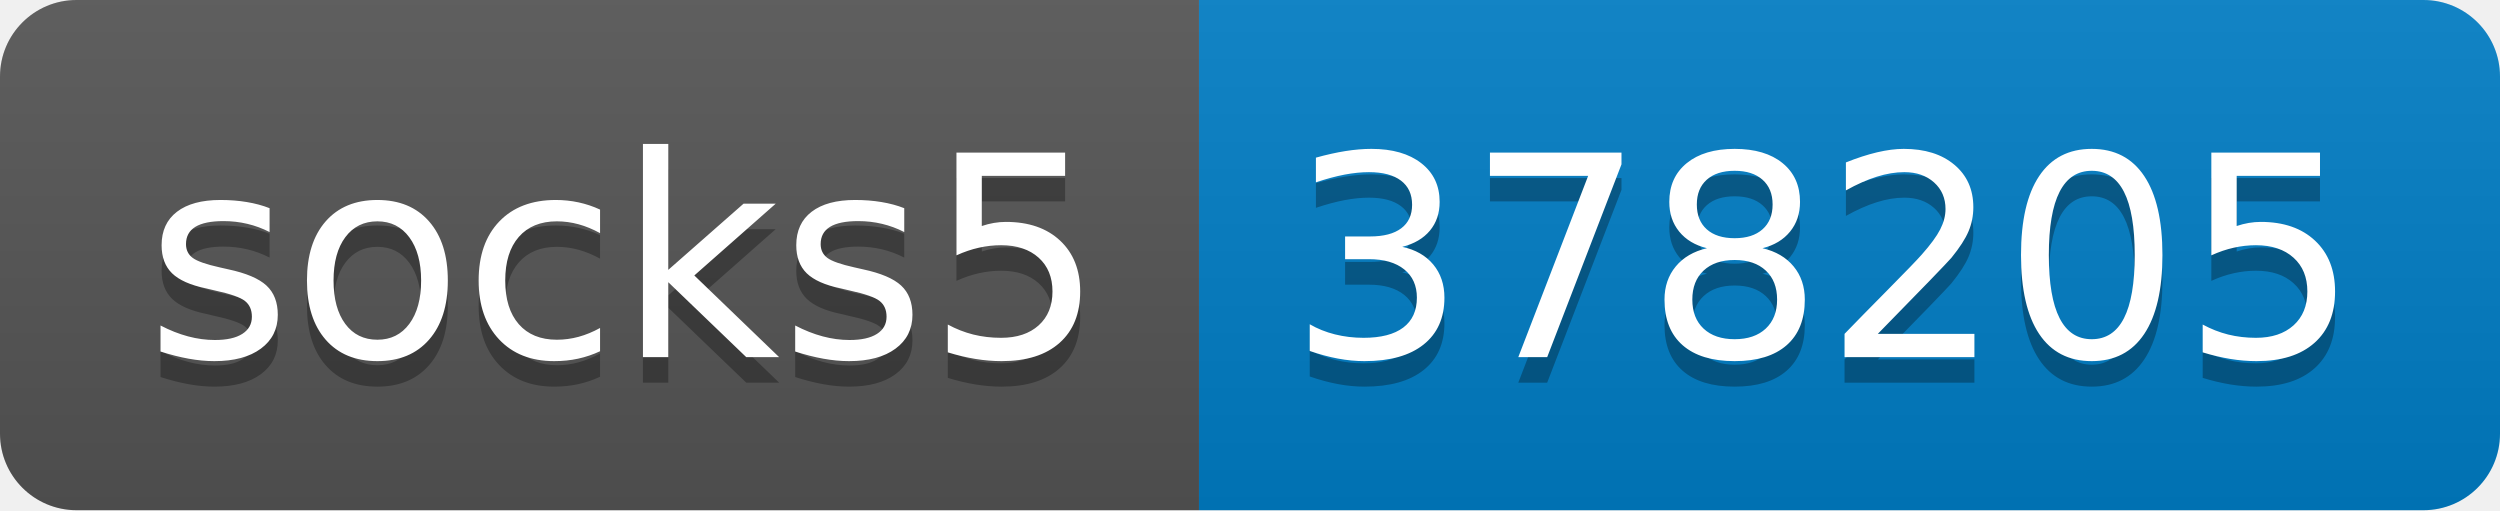
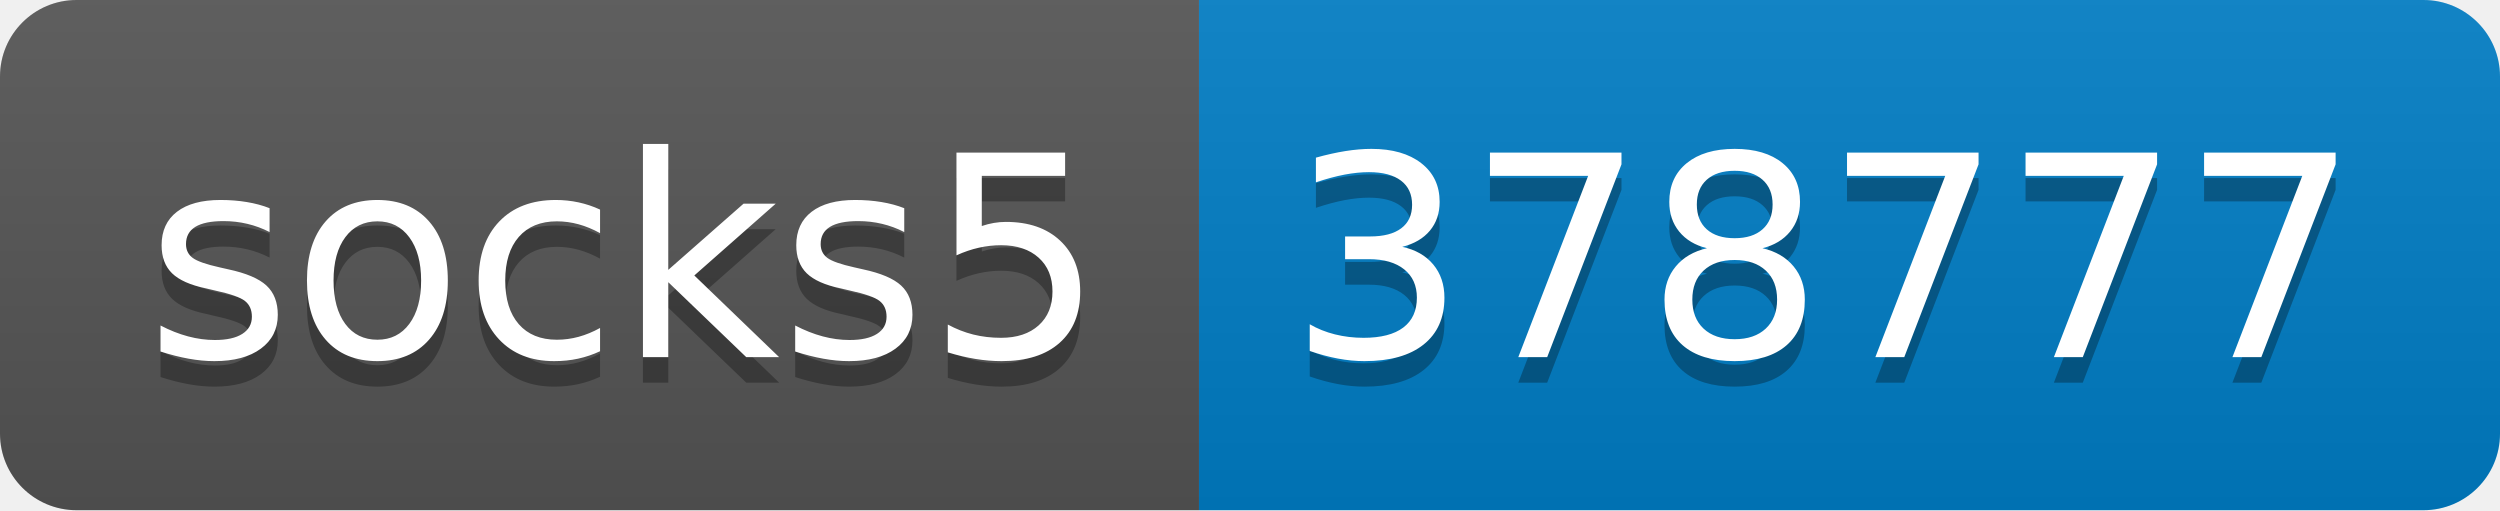
- <svg xmlns="http://www.w3.org/2000/svg" width="98" height="20" role="img" aria-label="socks5: 378205">
+ <svg xmlns="http://www.w3.org/2000/svg" width="98" height="20" role="img" aria-label="socks5: 378777">
  <linearGradient id="s" x2="0" y2="100%">
    <stop offset="0" stop-color="#bbb" stop-opacity=".1" />
    <stop offset="1" stop-opacity=".1" />
  </linearGradient>
  <clipPath id="r">
    <rect width="98" height="20" rx="3" fill="#fff" />
  </clipPath>
  <g clip-path="url(#r)">
    <rect width="47" height="20" fill="#555" />
    <rect x="47" width="51" height="20" fill="#007ec6" />
    <rect width="98" height="20" fill="url(#s)" />
  </g>
  <g fill="#fff" text-anchor="middle" font-family="Verdana,Geneva,DejaVu Sans,sans-serif" text-rendering="geometricPrecision" font-size="110">
    <text aria-hidden="true" x="245" y="150" fill="#010101" fill-opacity=".3" transform="scale(.1)" textLength="370">socks5</text>
    <text x="245" y="140" transform="scale(.1)" fill="#fff" textLength="370">socks5</text>
-     <text aria-hidden="true" x="715" y="150" fill="#010101" fill-opacity=".3" transform="scale(.1)" textLength="410">378205</text>
-     <text x="715" y="140" transform="scale(.1)" fill="#fff" textLength="410">378205</text>
+     <text aria-hidden="true" x="715" y="150" fill="#010101" fill-opacity=".3" transform="scale(.1)" textLength="410">378777</text>
+     <text x="715" y="140" transform="scale(.1)" fill="#fff" textLength="410">378777</text>
  </g>
</svg>
